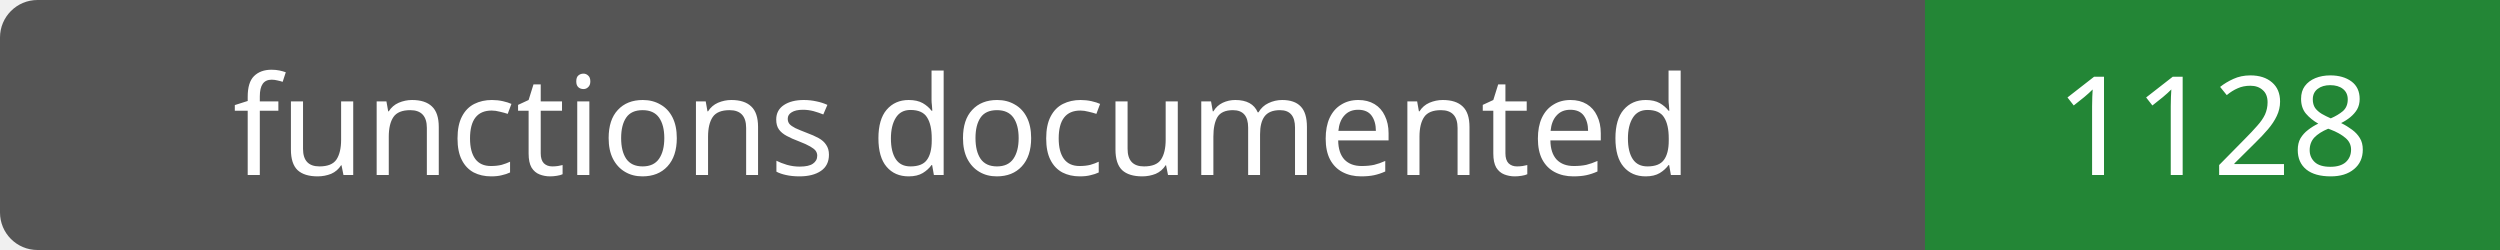
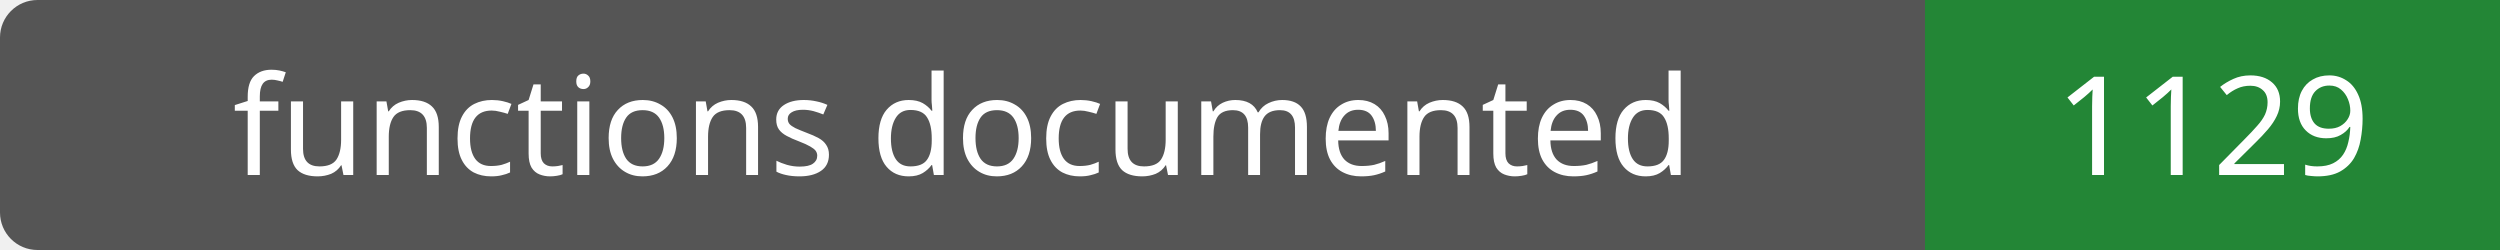
- <svg xmlns="http://www.w3.org/2000/svg" width="200" height="20" role="img" aria-label="functions documented: 1128">
+ <svg xmlns="http://www.w3.org/2000/svg" width="200" height="20" role="img" aria-label="functions documented: 1129">
  <rect width="200" height="20" rx="3" fill="#555" />
  <path fill="#238636" d="M154 0h46v20H154z" />
  <g fill="#fff" text-anchor="middle" font-family="Verdana,sans-serif" font-size="11">
    <text x="77.0" y="14">functions documented</text>
-     <text x="177.0" y="14">1128</text>
+     <text x="177.0" y="14">1129</text>
  </g>
</svg>
